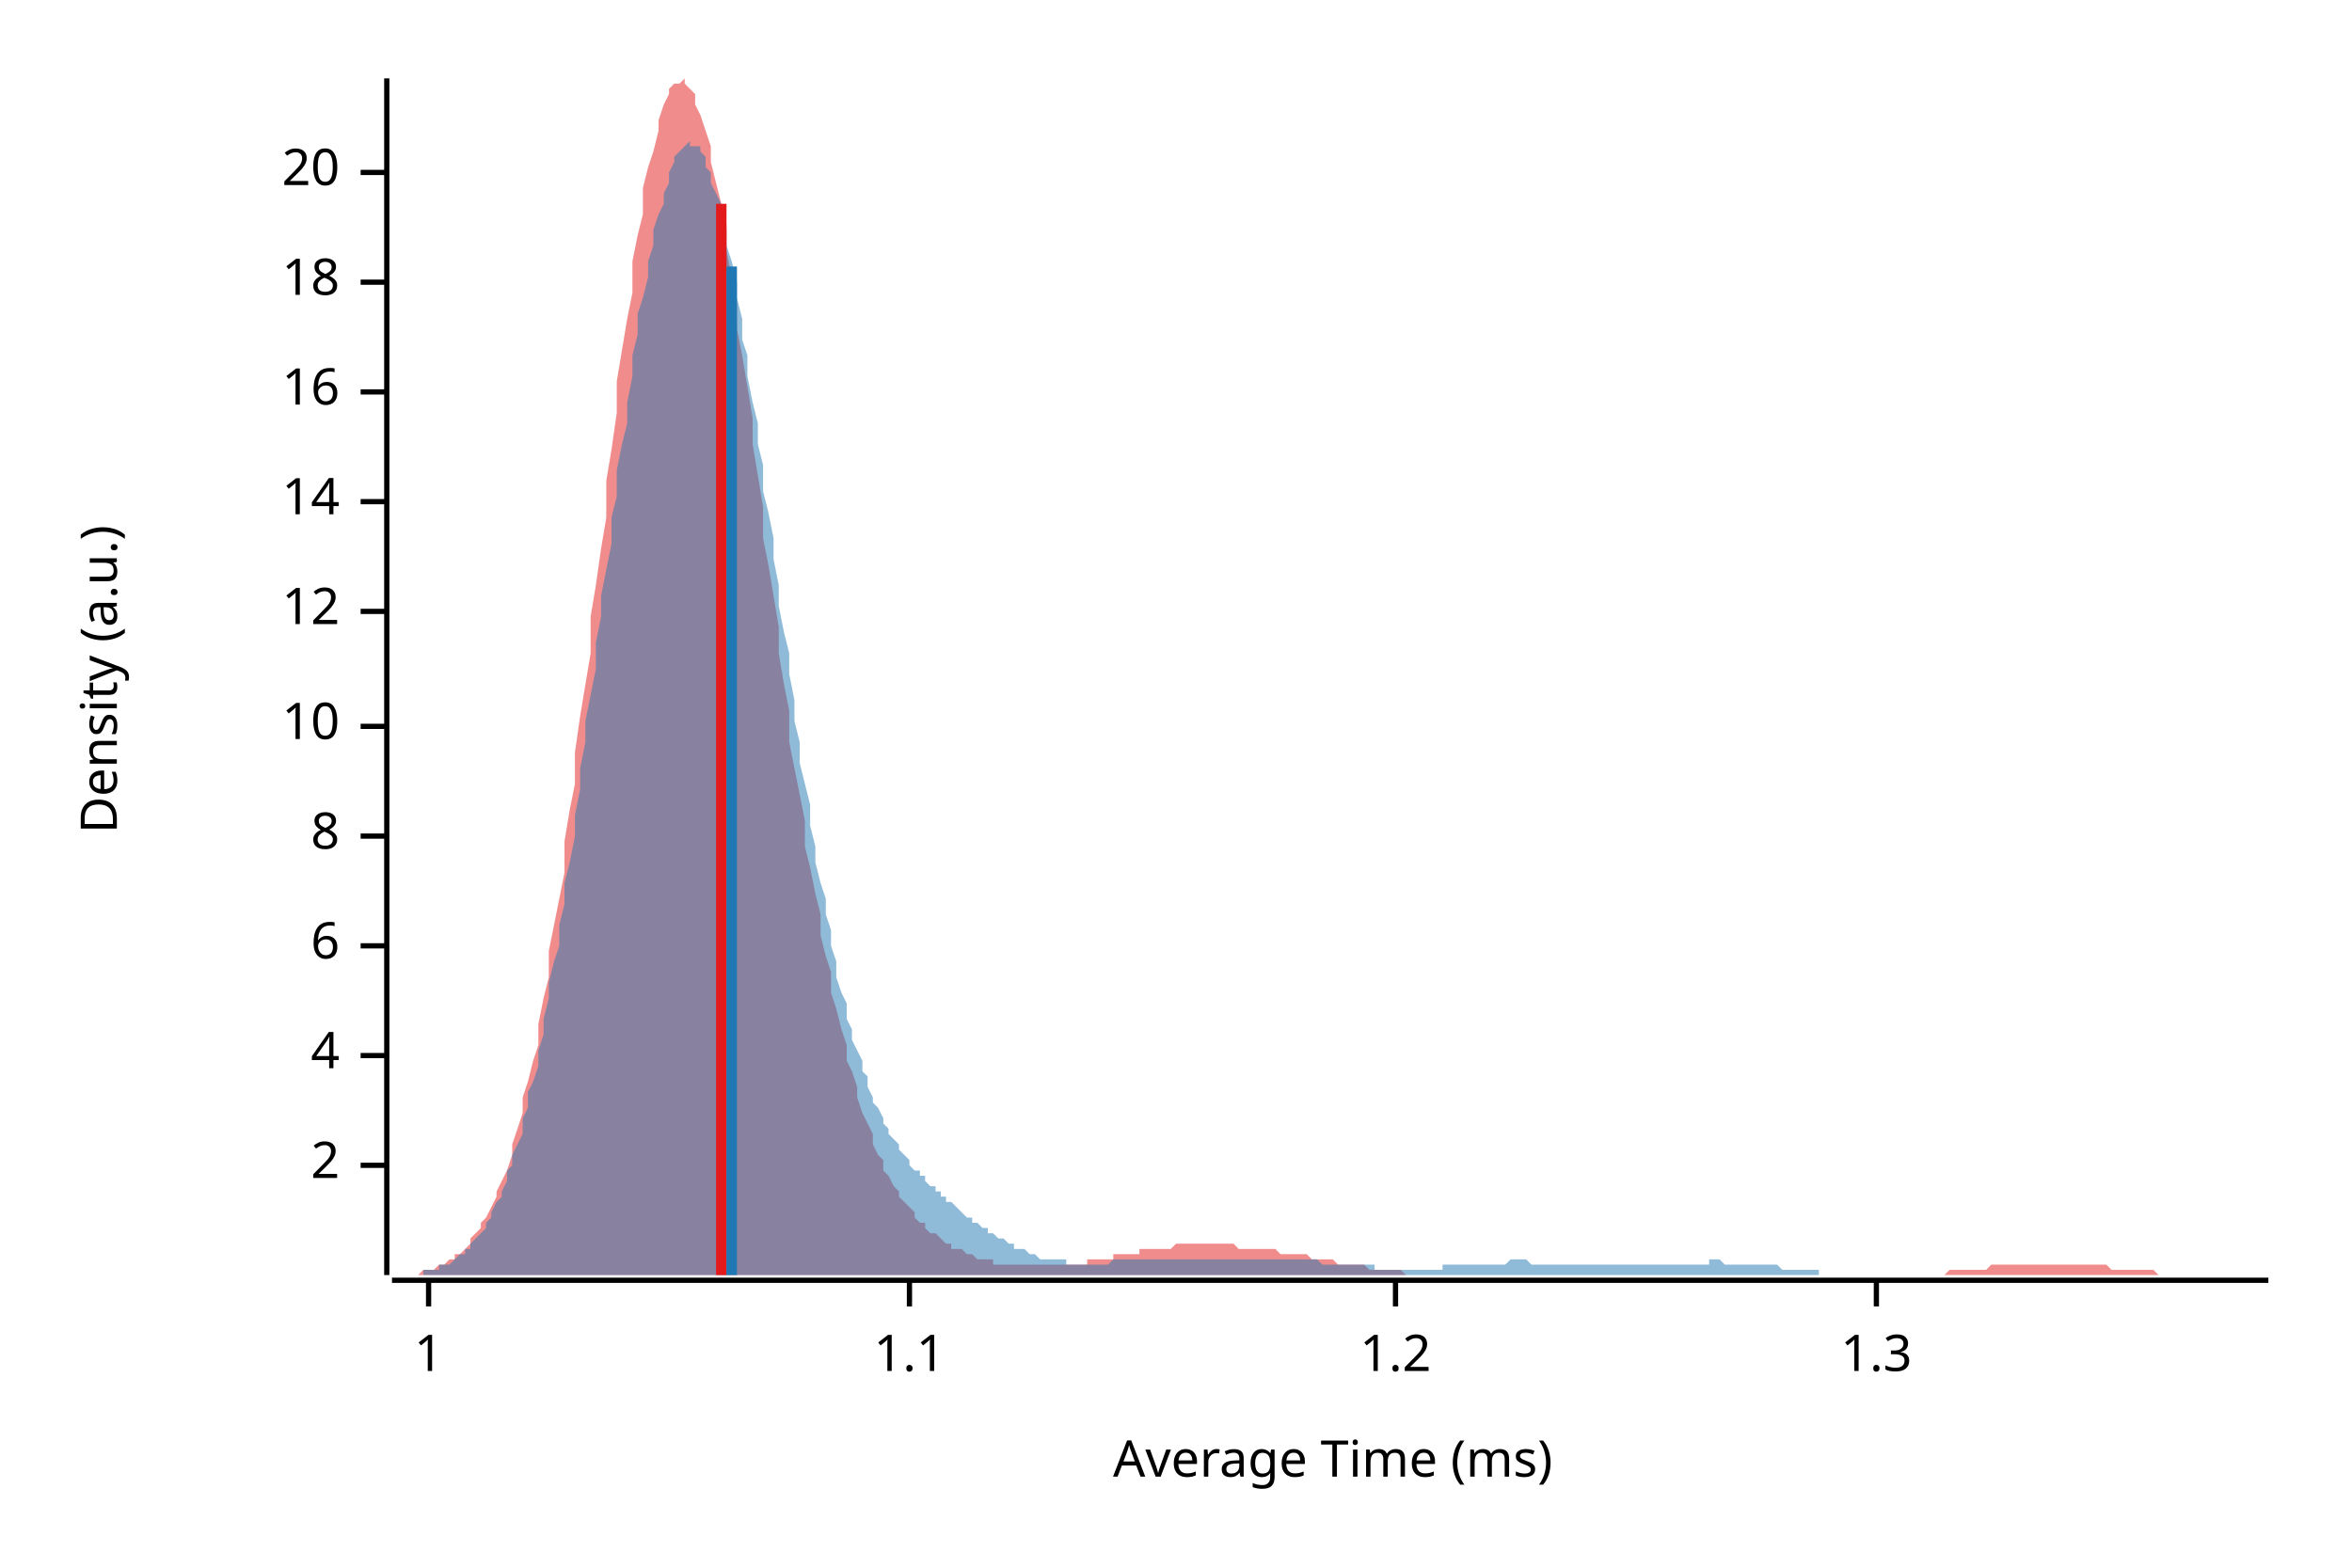
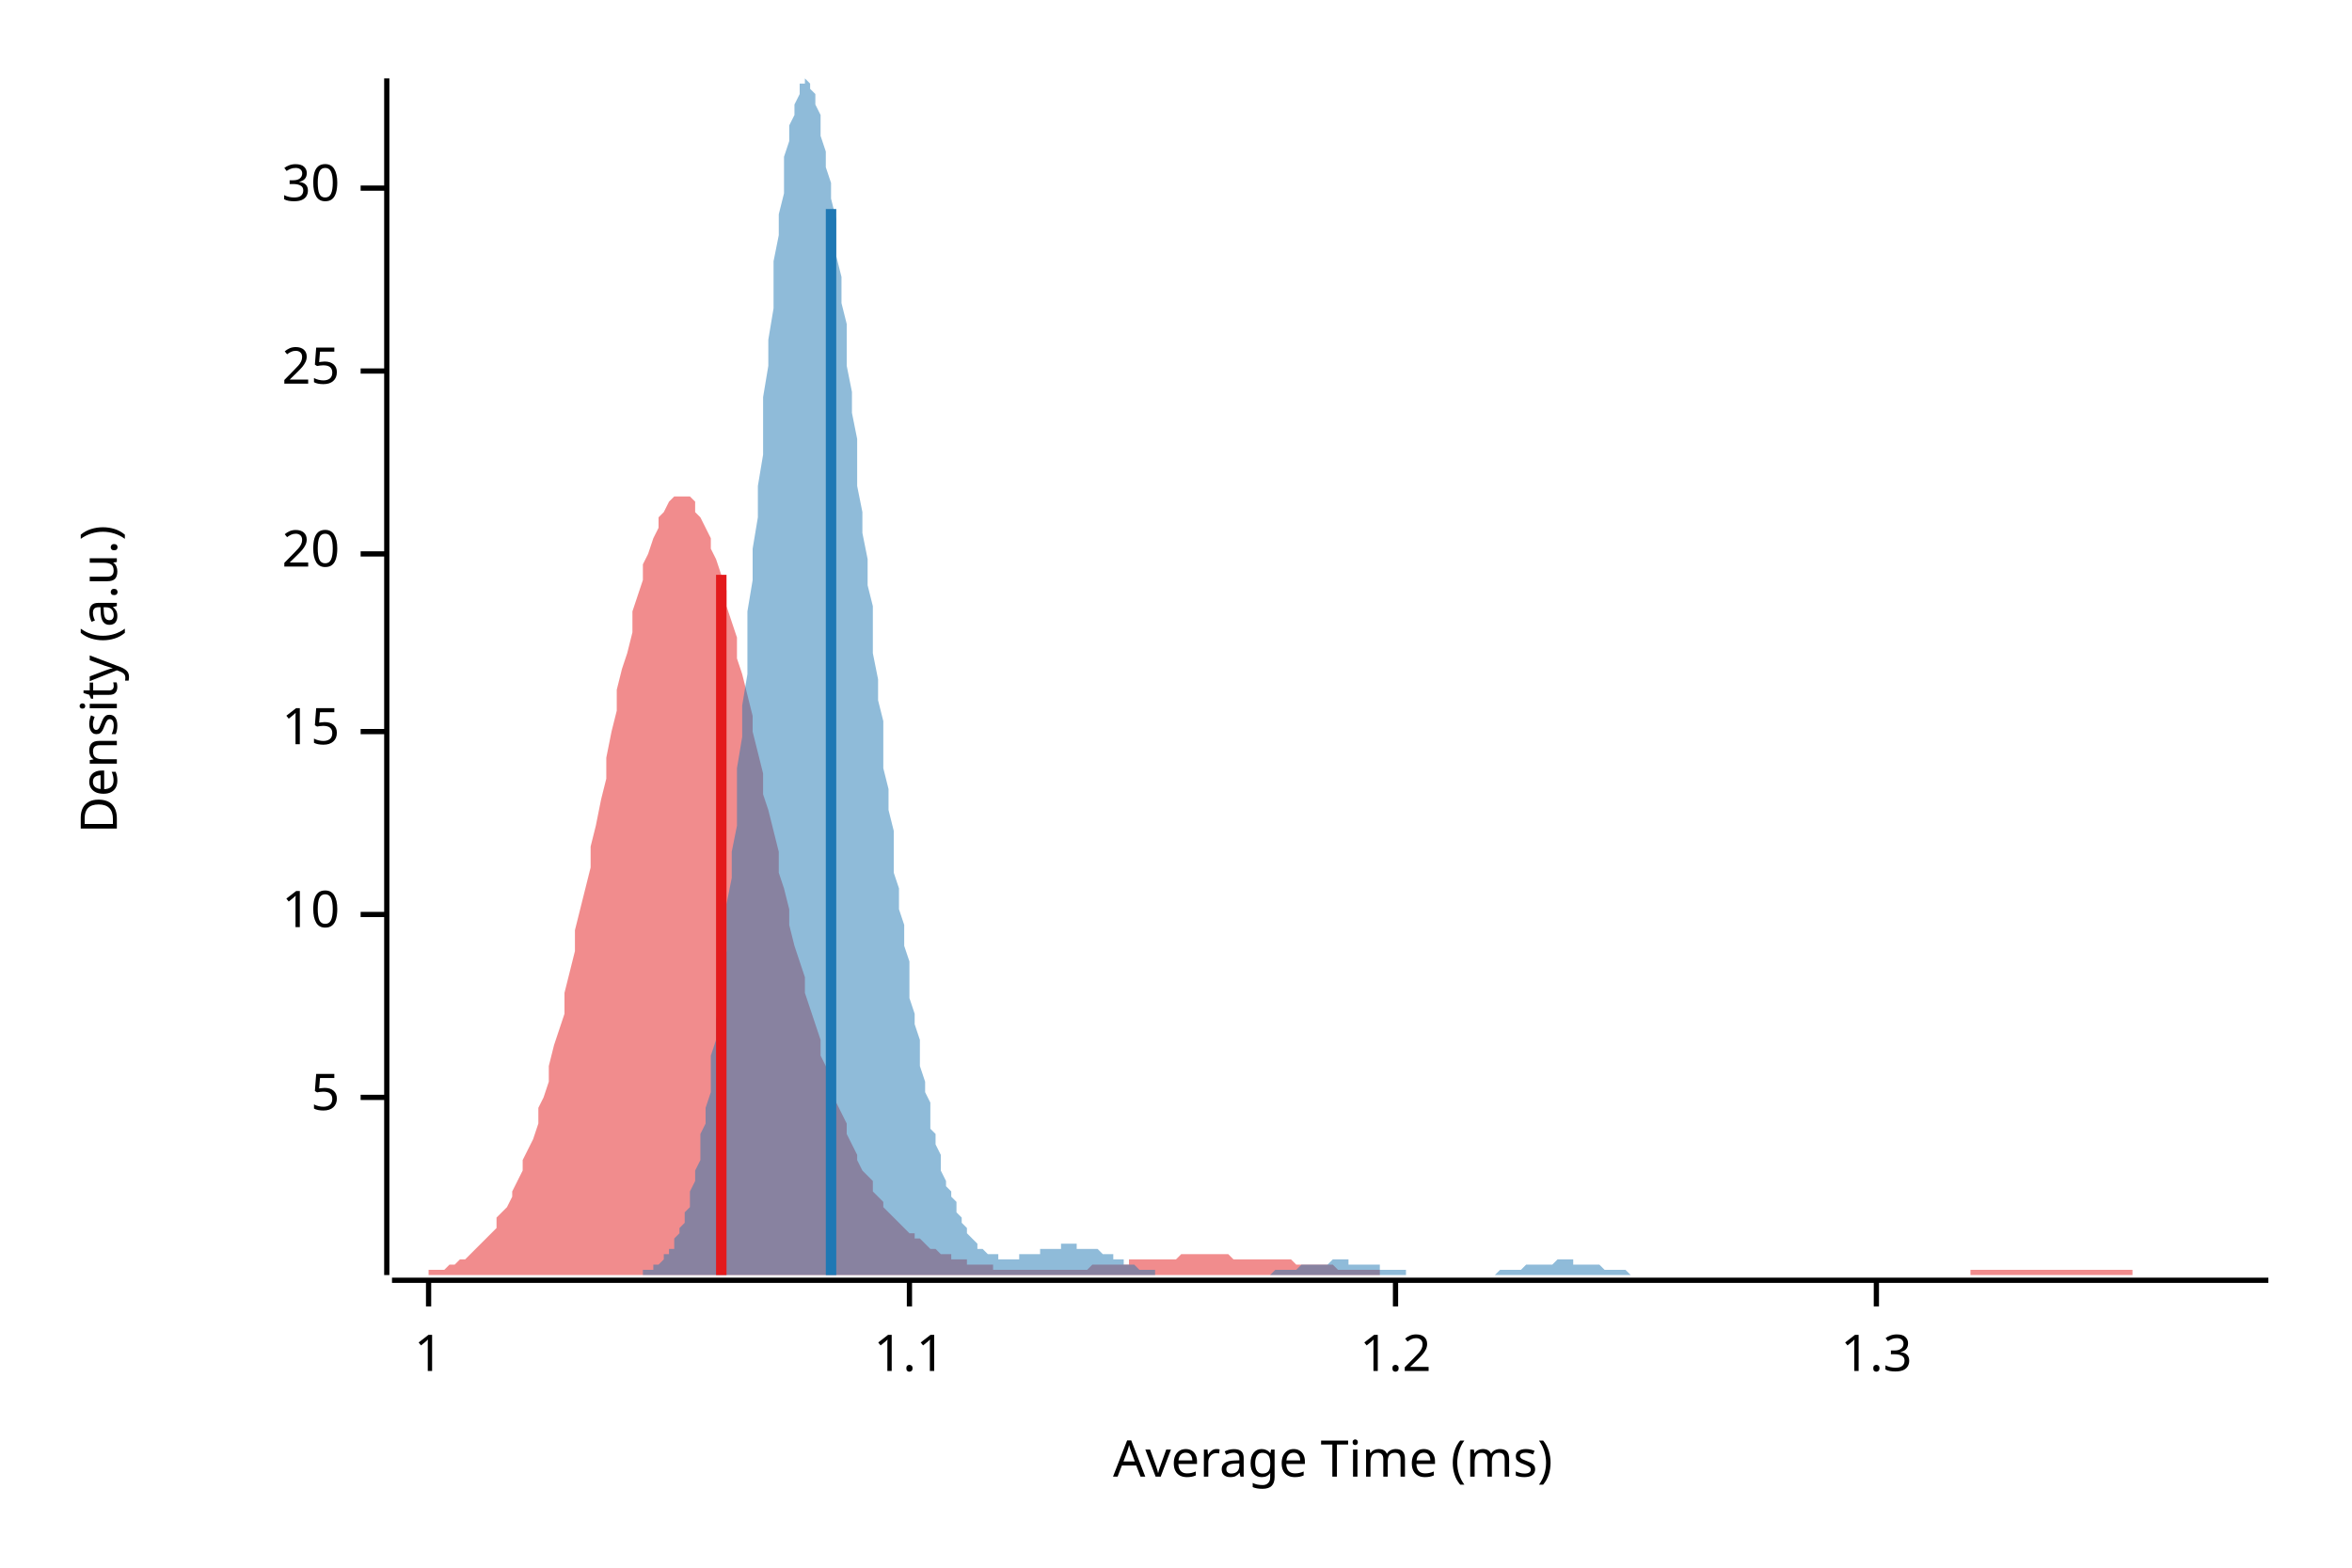
<svg xmlns="http://www.w3.org/2000/svg" width="450" height="300" viewBox="0 0 450 300">
  <text x="15" y="130" dy="0.76em" text-anchor="middle" font-family="sans-serif" font-size="9.677" opacity="1" fill="#000000" transform="rotate(270, 15, 130)">
Density (a.u.)
</text>
  <text x="255" y="285" dy="-0.5ex" text-anchor="middle" font-family="sans-serif" font-size="9.677" opacity="1" fill="#000000">
Average Time (ms)
</text>
  <polyline fill="none" opacity="1" stroke="#000000" stroke-width="1" points="74,15 74,244 " />
-   <text x="65" y="223" dy="0.5ex" text-anchor="end" font-family="sans-serif" font-size="9.677" opacity="1" fill="#000000">
- 2
+   <text x="65" y="210" dy="0.5ex" text-anchor="end" font-family="sans-serif" font-size="9.677" opacity="1" fill="#000000">
+ 5
</text>
-   <polyline fill="none" opacity="1" stroke="#000000" stroke-width="1" points="69,223 74,223 " />
-   <text x="65" y="202" dy="0.5ex" text-anchor="end" font-family="sans-serif" font-size="9.677" opacity="1" fill="#000000">
- 4
- </text>
-   <polyline fill="none" opacity="1" stroke="#000000" stroke-width="1" points="69,202 74,202 " />
-   <text x="65" y="181" dy="0.5ex" text-anchor="end" font-family="sans-serif" font-size="9.677" opacity="1" fill="#000000">
- 6
- </text>
-   <polyline fill="none" opacity="1" stroke="#000000" stroke-width="1" points="69,181 74,181 " />
-   <text x="65" y="160" dy="0.5ex" text-anchor="end" font-family="sans-serif" font-size="9.677" opacity="1" fill="#000000">
- 8
- </text>
-   <polyline fill="none" opacity="1" stroke="#000000" stroke-width="1" points="69,160 74,160 " />
-   <text x="65" y="139" dy="0.5ex" text-anchor="end" font-family="sans-serif" font-size="9.677" opacity="1" fill="#000000">
+   <polyline fill="none" opacity="1" stroke="#000000" stroke-width="1" points="69,210 74,210 " />
+   <text x="65" y="175" dy="0.5ex" text-anchor="end" font-family="sans-serif" font-size="9.677" opacity="1" fill="#000000">
10
</text>
-   <polyline fill="none" opacity="1" stroke="#000000" stroke-width="1" points="69,139 74,139 " />
-   <text x="65" y="117" dy="0.5ex" text-anchor="end" font-family="sans-serif" font-size="9.677" opacity="1" fill="#000000">
- 12
+   <polyline fill="none" opacity="1" stroke="#000000" stroke-width="1" points="69,175 74,175 " />
+   <text x="65" y="140" dy="0.5ex" text-anchor="end" font-family="sans-serif" font-size="9.677" opacity="1" fill="#000000">
+ 15
</text>
-   <polyline fill="none" opacity="1" stroke="#000000" stroke-width="1" points="69,117 74,117 " />
-   <text x="65" y="96" dy="0.5ex" text-anchor="end" font-family="sans-serif" font-size="9.677" opacity="1" fill="#000000">
- 14
- </text>
-   <polyline fill="none" opacity="1" stroke="#000000" stroke-width="1" points="69,96 74,96 " />
-   <text x="65" y="75" dy="0.5ex" text-anchor="end" font-family="sans-serif" font-size="9.677" opacity="1" fill="#000000">
- 16
- </text>
-   <polyline fill="none" opacity="1" stroke="#000000" stroke-width="1" points="69,75 74,75 " />
-   <text x="65" y="54" dy="0.5ex" text-anchor="end" font-family="sans-serif" font-size="9.677" opacity="1" fill="#000000">
- 18
- </text>
-   <polyline fill="none" opacity="1" stroke="#000000" stroke-width="1" points="69,54 74,54 " />
-   <text x="65" y="33" dy="0.5ex" text-anchor="end" font-family="sans-serif" font-size="9.677" opacity="1" fill="#000000">
+   <polyline fill="none" opacity="1" stroke="#000000" stroke-width="1" points="69,140 74,140 " />
+   <text x="65" y="106" dy="0.5ex" text-anchor="end" font-family="sans-serif" font-size="9.677" opacity="1" fill="#000000">
20
</text>
-   <polyline fill="none" opacity="1" stroke="#000000" stroke-width="1" points="69,33 74,33 " />
+   <polyline fill="none" opacity="1" stroke="#000000" stroke-width="1" points="69,106 74,106 " />
+   <text x="65" y="71" dy="0.5ex" text-anchor="end" font-family="sans-serif" font-size="9.677" opacity="1" fill="#000000">
+ 25
+ </text>
+   <polyline fill="none" opacity="1" stroke="#000000" stroke-width="1" points="69,71 74,71 " />
+   <text x="65" y="36" dy="0.5ex" text-anchor="end" font-family="sans-serif" font-size="9.677" opacity="1" fill="#000000">
+ 30
+ </text>
+   <polyline fill="none" opacity="1" stroke="#000000" stroke-width="1" points="69,36 74,36 " />
  <polyline fill="none" opacity="1" stroke="#000000" stroke-width="1" points="75,245 434,245 " />
  <text x="82" y="255" dy="0.76em" text-anchor="middle" font-family="sans-serif" font-size="9.677" opacity="1" fill="#000000">
1
</text>
  <polyline fill="none" opacity="1" stroke="#000000" stroke-width="1" points="82,245 82,250 " />
  <text x="174" y="255" dy="0.76em" text-anchor="middle" font-family="sans-serif" font-size="9.677" opacity="1" fill="#000000">
1.1
</text>
  <polyline fill="none" opacity="1" stroke="#000000" stroke-width="1" points="174,245 174,250 " />
  <text x="267" y="255" dy="0.76em" text-anchor="middle" font-family="sans-serif" font-size="9.677" opacity="1" fill="#000000">
1.2
</text>
  <polyline fill="none" opacity="1" stroke="#000000" stroke-width="1" points="267,245 267,250 " />
  <text x="359" y="255" dy="0.76em" text-anchor="middle" font-family="sans-serif" font-size="9.677" opacity="1" fill="#000000">
1.3
</text>
  <polyline fill="none" opacity="1" stroke="#000000" stroke-width="1" points="359,245 359,250 " />
-   <polygon opacity="0.5" fill="#E31A1C" points="75,244 75,244 76,244 77,244 77,244 78,244 79,244 80,244 80,244 81,243 82,243 82,243 83,243 84,242 85,242 85,242 86,241 87,241 87,240 88,240 89,239 90,238 90,237 91,236 92,235 92,234 93,233 94,231 95,229 95,228 96,226 97,224 98,221 98,219 99,216 100,213 100,210 101,207 102,203 103,200 103,196 104,191 105,187 105,182 106,177 107,172 108,167 108,161 109,155 110,150 110,144 111,137 112,131 113,125 113,118 114,112 115,105 116,99 116,92 117,86 118,79 118,73 119,67 120,61 121,56 121,50 122,45 123,41 123,36 124,32 125,29 126,25 126,23 127,20 128,18 128,17 129,16 130,16 131,15 131,16 132,17 133,18 133,20 134,22 135,25 136,28 136,31 137,35 138,39 139,43 139,48 140,53 141,58 141,63 142,68 143,74 144,80 144,85 145,91 146,97 146,103 147,108 148,114 149,120 149,125 150,131 151,136 151,142 152,147 153,152 154,157 154,162 155,166 156,171 157,175 157,179 158,183 159,186 159,190 160,193 161,197 162,200 162,203 163,205 164,208 164,210 165,213 166,215 167,217 167,219 168,221 169,222 169,224 170,225 171,227 172,228 172,229 173,230 174,231 175,232 175,233 176,234 177,234 177,235 178,236 179,236 180,237 180,237 181,238 182,238 182,239 183,239 184,239 185,240 185,240 186,240 187,241 187,241 188,241 189,241 190,241 190,242 191,242 192,242 192,242 193,242 194,242 195,242 195,242 196,242 197,242 198,242 198,242 199,242 200,242 200,242 201,242 202,242 203,242 203,242 204,242 205,242 205,242 206,242 207,242 208,242 208,241 209,241 210,241 210,241 211,241 212,241 213,241 213,240 214,240 215,240 216,240 216,240 217,240 218,240 218,239 219,239 220,239 221,239 221,239 222,239 223,239 223,239 224,239 225,238 226,238 226,238 227,238 228,238 228,238 229,238 230,238 231,238 231,238 232,238 233,238 233,238 234,238 235,238 236,238 236,238 237,239 238,239 239,239 239,239 240,239 241,239 241,239 242,239 243,239 244,239 244,239 245,240 246,240 246,240 247,240 248,240 249,240 249,240 250,240 251,241 251,241 252,241 253,241 254,241 254,241 255,241 256,242 257,242 257,242 258,242 259,242 259,242 260,242 261,242 262,243 262,243 263,243 264,243 264,243 265,243 266,243 267,243 267,243 268,243 269,244 269,244 270,244 271,244 272,244 272,244 273,244 274,244 275,244 275,244 276,244 277,244 277,244 278,244 279,244 280,244 280,244 281,244 282,244 282,244 283,244 284,244 285,244 285,244 286,244 287,244 287,244 288,244 289,244 290,244 290,244 291,244 292,244 292,244 293,244 294,244 295,244 295,244 296,244 297,244 298,244 298,244 299,244 300,244 300,244 301,244 302,244 303,244 303,244 304,244 305,244 305,244 306,244 307,244 308,244 308,244 309,244 310,244 310,244 311,244 312,244 313,244 313,244 314,244 315,244 316,244 316,244 317,244 318,244 318,244 319,244 320,244 321,244 321,244 322,244 323,244 323,244 324,244 325,244 326,244 326,244 327,244 328,244 328,244 329,244 330,244 331,244 331,244 332,244 333,244 333,244 334,244 335,244 336,244 336,244 337,244 338,244 339,244 339,244 340,244 341,244 341,244 342,244 343,244 344,244 344,244 345,244 346,244 346,244 347,244 348,244 349,244 349,244 350,244 351,244 351,244 352,244 353,244 354,244 354,244 355,244 356,244 357,244 357,244 358,244 359,244 359,244 360,244 361,244 362,244 362,244 363,244 364,244 364,244 365,244 366,244 367,244 367,244 368,244 369,244 369,244 370,244 371,244 372,244 372,244 373,243 374,243 375,243 375,243 376,243 377,243 377,243 378,243 379,243 380,243 380,243 381,242 382,242 382,242 383,242 384,242 385,242 385,242 386,242 387,242 387,242 388,242 389,242 390,242 390,242 391,242 392,242 392,242 393,242 394,242 395,242 395,242 396,242 397,242 398,242 398,242 399,242 400,242 400,242 401,242 402,242 403,242 403,242 404,243 405,243 405,243 406,243 407,243 408,243 408,243 409,243 410,243 410,243 411,243 412,243 413,244 413,244 414,244 415,244 416,244 416,244 417,244 418,244 418,244 419,244 420,244 421,244 421,244 422,244 423,244 423,244 424,244 425,244 426,244 426,244 427,244 428,244 428,244 429,244 430,244 431,244 431,244 432,244 433,244 434,244 434,244 75,244 " />
-   <polygon opacity="0.5" fill="#1F78B4" points="76,244 77,244 77,244 78,244 79,244 79,244 80,244 80,244 81,244 81,243 82,243 83,243 83,243 84,243 84,242 85,242 86,242 86,242 87,241 87,241 88,240 89,240 89,239 90,239 90,238 91,237 91,237 92,236 93,235 93,234 94,233 94,232 95,230 96,229 96,228 97,226 97,224 98,223 98,221 99,219 100,217 100,214 101,212 101,209 102,207 103,204 103,201 104,198 104,195 105,191 105,188 106,184 107,181 107,177 108,173 108,169 109,165 110,160 110,156 111,151 111,147 112,142 112,138 113,133 114,128 114,123 115,118 115,114 116,109 117,104 117,99 118,95 118,90 119,85 120,81 120,77 121,72 121,68 122,64 122,60 123,57 124,53 124,50 125,47 125,44 126,41 127,39 127,37 128,35 128,33 129,31 129,30 130,29 131,28 131,28 132,27 132,28 133,28 134,28 134,29 135,30 135,32 136,33 136,35 137,37 138,39 138,42 139,44 139,47 140,50 141,54 141,57 142,61 142,65 143,68 143,72 144,77 145,81 145,85 146,89 146,94 147,98 148,103 148,107 149,112 149,116 150,121 151,125 151,129 152,134 152,138 153,142 153,146 154,150 155,154 155,158 156,162 156,165 157,169 158,172 158,175 159,178 159,181 160,184 160,187 161,190 162,192 162,195 163,197 163,199 164,201 165,203 165,205 166,206 166,208 167,210 167,211 168,212 169,214 169,215 170,216 170,217 171,218 172,219 172,220 173,221 173,221 174,222 174,223 175,224 176,224 176,225 177,225 177,226 178,227 179,227 179,228 180,228 180,229 181,229 181,230 182,230 183,231 183,231 184,232 184,232 185,233 186,233 186,234 187,234 187,234 188,235 189,235 189,236 190,236 190,236 191,237 191,237 192,237 193,238 193,238 194,238 194,239 195,239 196,239 196,239 197,240 197,240 198,240 198,240 199,241 200,241 200,241 201,241 201,241 202,241 203,241 203,241 204,241 204,242 205,242 205,242 206,242 207,242 207,242 208,242 208,242 209,242 210,242 210,242 211,242 211,242 212,242 212,242 213,241 214,241 214,241 215,241 215,241 216,241 217,241 217,241 218,241 218,241 219,241 220,241 220,241 221,241 221,241 222,241 222,241 223,241 224,241 224,241 225,241 225,241 226,241 227,241 227,241 228,241 228,241 229,241 229,241 230,241 231,241 231,241 232,241 232,241 233,241 234,241 234,241 235,241 235,241 236,241 236,241 237,241 238,241 238,241 239,241 239,241 240,241 241,241 241,241 242,241 242,241 243,241 243,241 244,241 245,241 245,241 246,241 246,241 247,241 248,241 248,241 249,241 249,241 250,241 251,241 251,241 252,241 252,241 253,242 253,242 254,242 255,242 255,242 256,242 256,242 257,242 258,242 258,242 259,242 259,242 260,242 260,242 261,242 262,242 262,242 263,242 263,243 264,243 265,243 265,243 266,243 266,243 267,243 267,243 268,243 269,243 269,243 270,243 270,243 271,243 272,243 272,243 273,243 273,243 274,243 274,243 275,243 276,243 276,242 277,242 277,242 278,242 279,242 279,242 280,242 280,242 281,242 281,242 282,242 283,242 283,242 284,242 284,242 285,242 286,242 286,242 287,242 287,242 288,242 289,241 289,241 290,241 290,241 291,241 291,241 292,241 293,242 293,242 294,242 294,242 295,242 296,242 296,242 297,242 297,242 298,242 298,242 299,242 300,242 300,242 301,242 301,242 302,242 303,242 303,242 304,242 304,242 305,242 305,242 306,242 307,242 307,242 308,242 308,242 309,242 310,242 310,242 311,242 311,242 312,242 312,242 313,242 314,242 314,242 315,242 315,242 316,242 317,242 317,242 318,242 318,242 319,242 320,242 320,242 321,242 321,242 322,242 322,242 323,242 324,242 324,242 325,242 325,242 326,242 327,242 327,241 328,241 328,241 329,241 329,241 330,242 331,242 331,242 332,242 332,242 333,242 334,242 334,242 335,242 335,242 336,242 336,242 337,242 338,242 338,242 339,242 339,242 340,242 341,243 341,243 342,243 342,243 343,243 343,243 344,243 345,243 345,243 346,243 346,243 347,243 348,243 348,244 349,244 349,244 350,244 351,244 351,244 352,244 352,244 353,244 353,244 354,244 355,244 355,244 356,244 356,244 357,244 358,244 358,244 359,244 359,244 360,244 360,244 361,244 362,244 362,244 363,244 363,244 364,244 365,244 365,244 366,244 366,244 367,244 367,244 368,244 368,244 76,244 " />
-   <polyline fill="none" opacity="1" stroke="#E31A1C" stroke-width="2" points="138,244 138,39 " />
-   <polyline fill="none" opacity="1" stroke="#1F78B4" stroke-width="2" points="140,244 140,51 " />
+   <polygon opacity="0.5" fill="#E31A1C" points="75,244 75,244 76,244 77,244 77,244 78,244 79,244 80,244 80,244 81,244 82,244 82,243 83,243 84,243 85,243 85,243 86,242 87,242 87,242 88,241 89,241 90,240 90,240 91,239 92,238 92,238 93,237 94,236 95,235 95,233 96,232 97,231 98,229 98,228 99,226 100,224 100,222 101,220 102,218 103,215 103,212 104,210 105,207 105,204 106,200 107,197 108,194 108,190 109,186 110,182 110,178 111,174 112,170 113,166 113,162 114,158 115,153 116,149 116,145 117,140 118,136 118,132 119,128 120,125 121,121 121,117 122,114 123,111 123,108 124,106 125,103 126,101 126,99 127,98 128,96 128,96 129,95 130,95 131,95 131,95 132,95 133,96 133,98 134,99 135,101 136,103 136,105 137,107 138,110 139,113 139,116 140,119 141,122 141,126 142,129 143,133 144,137 144,140 145,144 146,148 146,152 147,155 148,159 149,163 149,167 150,170 151,174 151,177 152,181 153,184 154,187 154,190 155,193 156,196 157,199 157,202 158,204 159,207 159,209 160,211 161,213 162,215 162,217 163,219 164,221 164,222 165,224 166,225 167,226 167,228 168,229 169,230 169,231 170,232 171,233 172,234 172,234 173,235 174,236 175,236 175,237 176,237 177,238 177,238 178,239 179,239 180,240 180,240 181,240 182,240 182,241 183,241 184,241 185,241 185,242 186,242 187,242 187,242 188,242 189,242 190,242 190,243 191,243 192,243 192,243 193,243 194,243 195,243 195,243 196,243 197,243 198,243 198,243 199,243 200,243 200,243 201,243 202,243 203,243 203,243 204,243 205,243 205,243 206,243 207,243 208,243 208,243 209,242 210,242 210,242 211,242 212,242 213,242 213,242 214,242 215,242 216,242 216,241 217,241 218,241 218,241 219,241 220,241 221,241 221,241 222,241 223,241 223,241 224,241 225,241 226,240 226,240 227,240 228,240 228,240 229,240 230,240 231,240 231,240 232,240 233,240 233,240 234,240 235,240 236,241 236,241 237,241 238,241 239,241 239,241 240,241 241,241 241,241 242,241 243,241 244,241 244,241 245,241 246,241 246,241 247,241 248,242 249,242 249,242 250,242 251,242 251,242 252,242 253,242 254,242 254,242 255,242 256,243 257,243 257,243 258,243 259,243 259,243 260,243 261,243 262,243 262,243 263,243 264,243 264,244 265,244 266,244 267,244 267,244 268,244 269,244 269,244 270,244 271,244 272,244 272,244 273,244 274,244 275,244 275,244 276,244 277,244 277,244 278,244 279,244 280,244 280,244 281,244 282,244 282,244 283,244 284,244 285,244 285,244 286,244 287,244 287,244 288,244 289,244 290,244 290,244 291,244 292,244 292,244 293,244 294,244 295,244 295,244 296,244 297,244 298,244 298,244 299,244 300,244 300,244 301,244 302,244 303,244 303,244 304,244 305,244 305,244 306,244 307,244 308,244 308,244 309,244 310,244 310,244 311,244 312,244 313,244 313,244 314,244 315,244 316,244 316,244 317,244 318,244 318,244 319,244 320,244 321,244 321,244 322,244 323,244 323,244 324,244 325,244 326,244 326,244 327,244 328,244 328,244 329,244 330,244 331,244 331,244 332,244 333,244 333,244 334,244 335,244 336,244 336,244 337,244 338,244 339,244 339,244 340,244 341,244 341,244 342,244 343,244 344,244 344,244 345,244 346,244 346,244 347,244 348,244 349,244 349,244 350,244 351,244 351,244 352,244 353,244 354,244 354,244 355,244 356,244 357,244 357,244 358,244 359,244 359,244 360,244 361,244 362,244 362,244 363,244 364,244 364,244 365,244 366,244 367,244 367,244 368,244 369,244 369,244 370,244 371,244 372,244 372,244 373,244 374,244 375,244 375,244 376,244 377,244 377,243 378,243 379,243 380,243 380,243 381,243 382,243 382,243 383,243 384,243 385,243 385,243 386,243 387,243 387,243 388,243 389,243 390,243 390,243 391,243 392,243 392,243 393,243 394,243 395,243 395,243 396,243 397,243 398,243 398,243 399,243 400,243 400,243 401,243 402,243 403,243 403,243 404,243 405,243 405,243 406,243 407,243 408,243 408,244 409,244 410,244 410,244 411,244 412,244 413,244 413,244 414,244 415,244 416,244 416,244 417,244 418,244 418,244 419,244 420,244 421,244 421,244 422,244 423,244 423,244 424,244 425,244 426,244 426,244 427,244 428,244 428,244 429,244 430,244 431,244 431,244 432,244 433,244 434,244 434,244 75,244 " />
+   <polygon opacity="0.5" fill="#1F78B4" points="119,244 119,244 120,244 120,244 120,244 121,244 121,244 122,244 122,244 122,244 123,244 123,243 124,243 124,243 125,243 125,243 125,242 126,242 126,242 127,241 127,241 127,240 128,240 128,239 129,239 129,238 129,237 130,236 130,235 131,234 131,232 132,231 132,230 132,228 133,226 133,224 134,222 134,220 134,217 135,215 135,212 136,209 136,206 136,202 137,199 137,195 138,191 138,187 139,182 139,178 139,173 140,168 140,163 141,158 141,152 141,147 142,141 142,135 143,129 143,123 143,117 144,111 144,105 145,99 145,93 146,87 146,81 146,76 147,70 147,65 148,59 148,54 148,50 149,45 149,41 150,37 150,33 150,30 151,27 151,24 152,22 152,20 153,18 153,17 153,16 154,16 154,15 155,16 155,16 155,17 156,18 156,20 157,22 157,24 157,26 158,29 158,32 159,35 159,38 160,42 160,46 160,49 161,53 161,58 162,62 162,66 162,70 163,75 163,79 164,84 164,89 164,93 165,98 165,102 166,107 166,112 167,116 167,121 167,125 168,130 168,134 169,138 169,143 169,147 170,151 170,155 171,159 171,163 171,167 172,170 172,174 173,177 173,181 174,184 174,187 174,191 175,194 175,196 176,199 176,202 176,204 177,207 177,209 178,211 178,214 178,216 179,217 179,219 180,221 180,223 180,224 181,226 181,227 182,228 182,229 183,230 183,231 183,232 184,233 184,234 185,235 185,236 185,236 186,237 186,237 187,238 187,238 187,239 188,239 188,239 189,240 189,240 190,240 190,240 190,240 191,240 191,241 192,241 192,241 192,241 193,241 193,241 194,241 194,241 194,241 195,241 195,240 196,240 196,240 197,240 197,240 197,240 198,240 198,240 199,240 199,239 199,239 200,239 200,239 201,239 201,239 201,239 202,239 202,239 203,239 203,238 204,238 204,238 204,238 205,238 205,238 206,238 206,238 206,239 207,239 207,239 208,239 208,239 208,239 209,239 209,239 210,239 210,239 211,240 211,240 211,240 212,240 212,240 213,240 213,241 213,241 214,241 214,241 215,241 215,242 215,242 216,242 216,242 217,242 217,242 218,243 218,243 218,243 219,243 219,243 220,243 220,243 220,243 221,243 221,244 222,244 222,244 222,244 223,244 223,244 224,244 224,244 225,244 225,244 225,244 226,244 226,244 227,244 227,244 227,244 228,244 228,244 229,244 229,244 229,244 230,244 230,244 231,244 231,244 232,244 232,244 232,244 233,244 233,244 234,244 234,244 234,244 235,244 235,244 236,244 236,244 236,244 237,244 237,244 238,244 238,244 238,244 239,244 239,244 240,244 240,244 241,244 241,244 241,244 242,244 242,244 243,244 243,244 243,244 244,243 244,243 245,243 245,243 245,243 246,243 246,243 247,243 247,243 248,243 248,243 248,243 249,242 249,242 250,242 250,242 250,242 251,242 251,242 252,242 252,242 252,242 253,242 253,242 254,242 254,242 255,241 255,241 255,241 256,241 256,241 257,241 257,241 257,241 258,241 258,242 259,242 259,242 259,242 260,242 260,242 261,242 261,242 262,242 262,242 262,242 263,242 263,242 264,242 264,243 264,243 265,243 265,243 266,243 266,243 266,243 267,243 267,243 268,243 268,243 269,243 269,244 269,244 270,244 270,244 271,244 271,244 271,244 272,244 272,244 273,244 273,244 273,244 274,244 274,244 275,244 275,244 276,244 276,244 276,244 277,244 277,244 278,244 278,244 278,244 279,244 279,244 280,244 280,244 280,244 281,244 281,244 282,244 282,244 283,244 283,244 283,244 284,244 284,244 285,244 285,244 285,244 286,244 286,244 287,243 287,243 287,243 288,243 288,243 289,243 289,243 290,243 290,243 290,243 291,243 291,243 292,242 292,242 292,242 293,242 293,242 294,242 294,242 294,242 295,242 295,242 296,242 296,242 296,242 297,242 297,242 298,241 298,241 299,241 299,241 299,241 300,241 300,241 301,241 301,242 301,242 302,242 302,242 303,242 303,242 303,242 304,242 304,242 305,242 305,242 306,242 306,242 306,242 307,243 307,243 308,243 308,243 308,243 309,243 309,243 310,243 310,243 310,243 311,243 311,243 312,244 312,244 313,244 313,244 313,244 314,244 314,244 315,244 315,244 315,244 316,244 316,244 317,244 317,244 317,244 318,244 318,244 319,244 319,244 320,244 320,244 320,244 321,244 321,244 322,244 322,244 322,244 323,244 323,244 324,244 324,244 324,244 119,244 " />
+   <polyline fill="none" opacity="1" stroke="#E31A1C" stroke-width="2" points="138,244 138,110 " />
+   <polyline fill="none" opacity="1" stroke="#1F78B4" stroke-width="2" points="159,244 159,40 " />
</svg>
